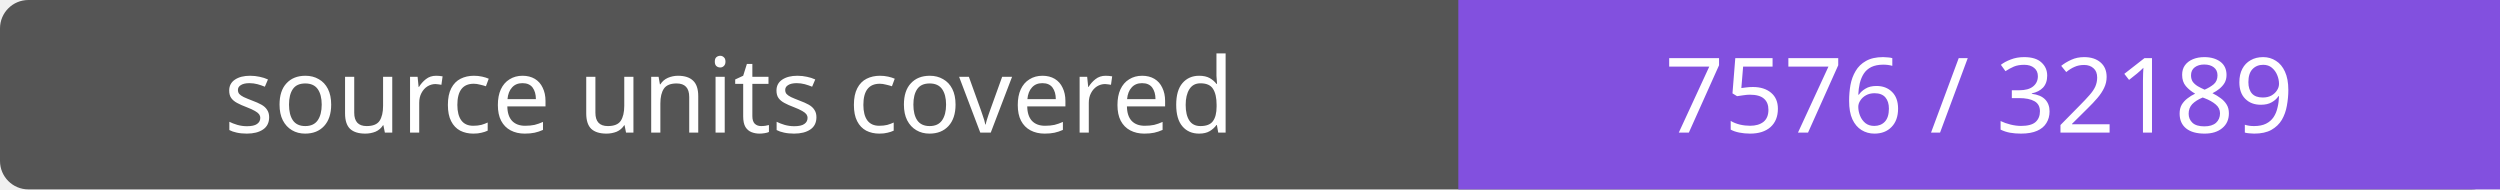
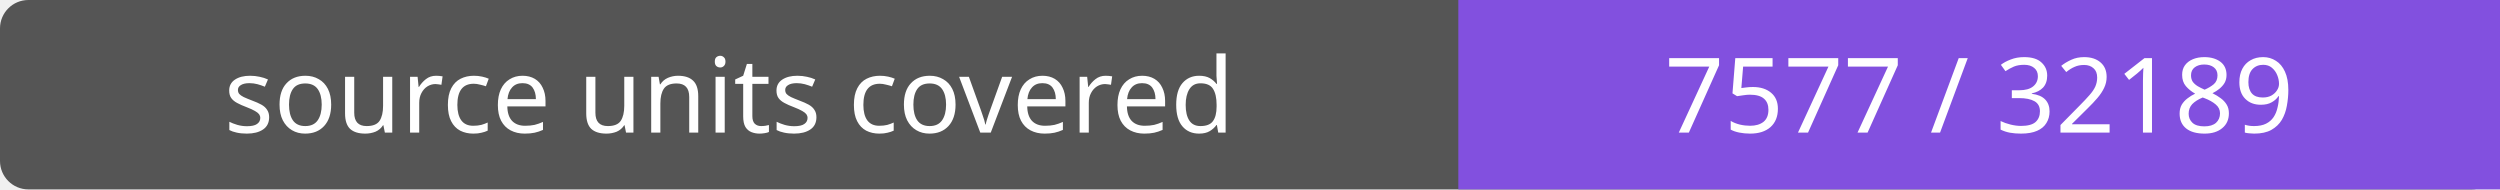
- <svg xmlns="http://www.w3.org/2000/svg" width="264" height="20" role="img" aria-label="source units covered: 7576 / 32189">
+ <svg xmlns="http://www.w3.org/2000/svg" width="264" height="20" role="img" aria-label="source units covered: 7577 / 32189">
  <rect width="264" height="20" rx="3" fill="#555" />
  <path fill="#8250df" d="M154 0h110v20H154z" />
  <g fill="#fff" text-anchor="middle" font-family="Verdana,sans-serif" font-size="11">
    <text x="77.0" y="14">source units covered</text>
-     <text x="209.0" y="14">7576 / 32189</text>
+     <text x="209.0" y="14">7577 / 32189</text>
  </g>
</svg>
